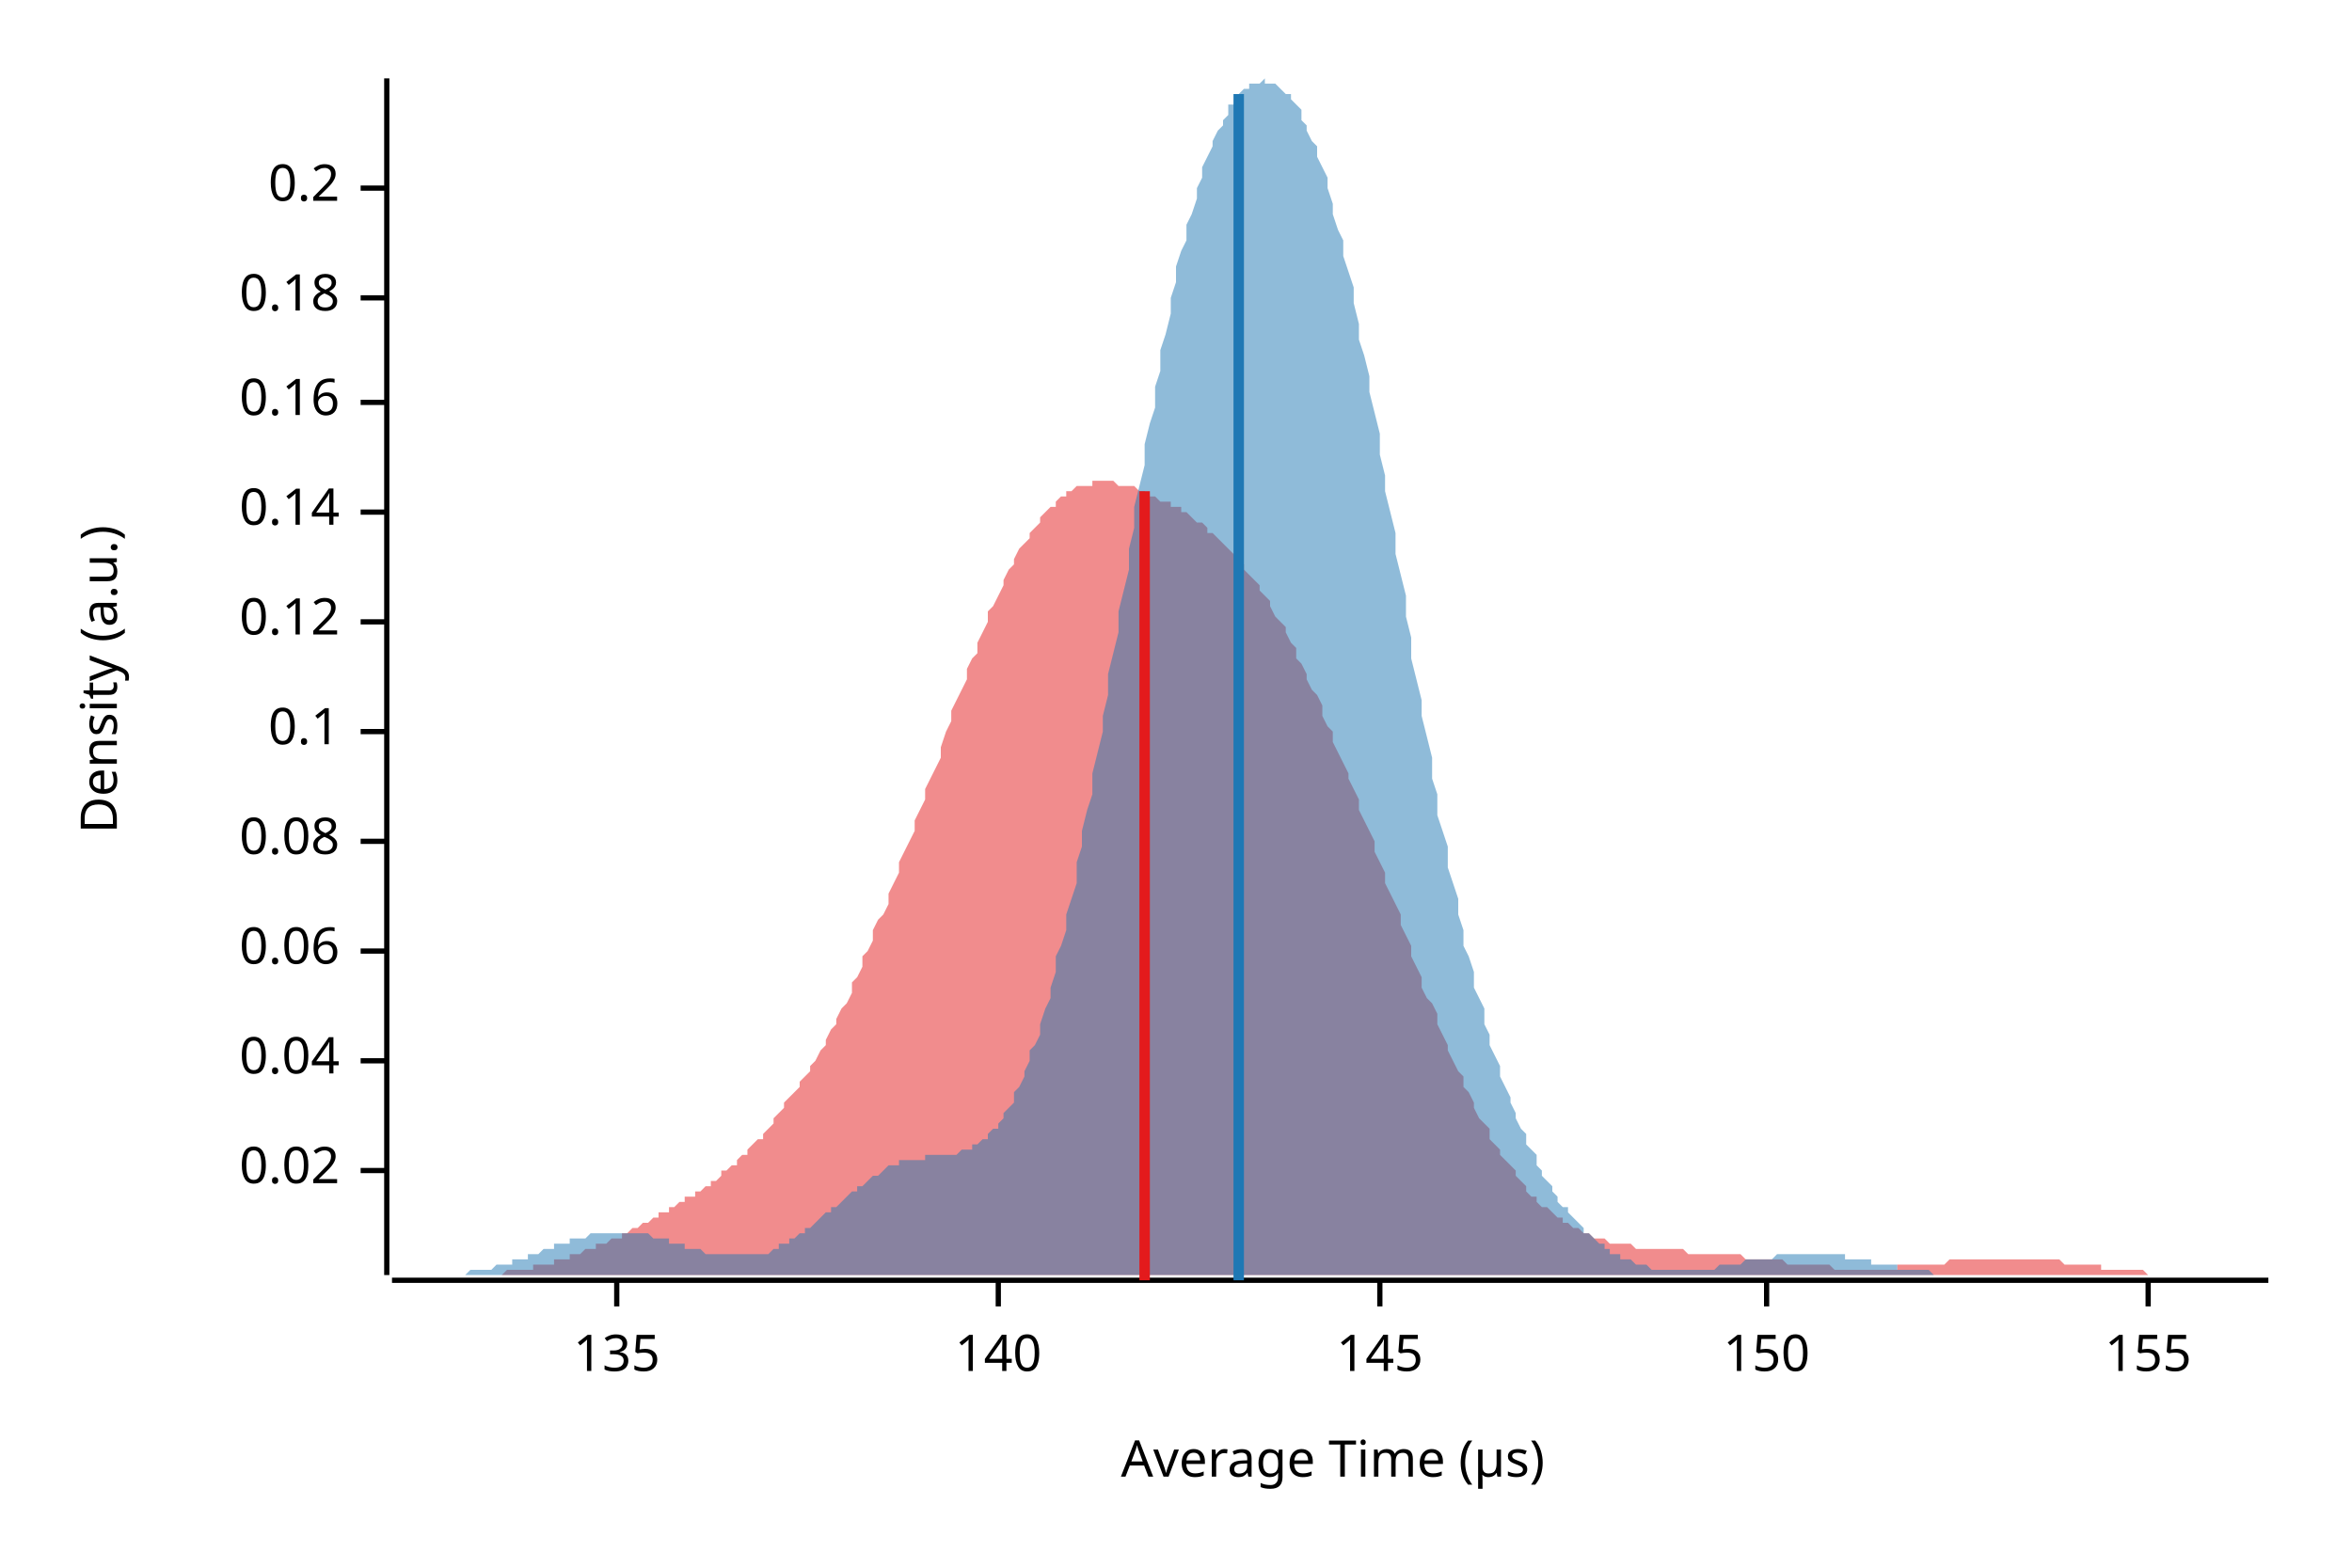
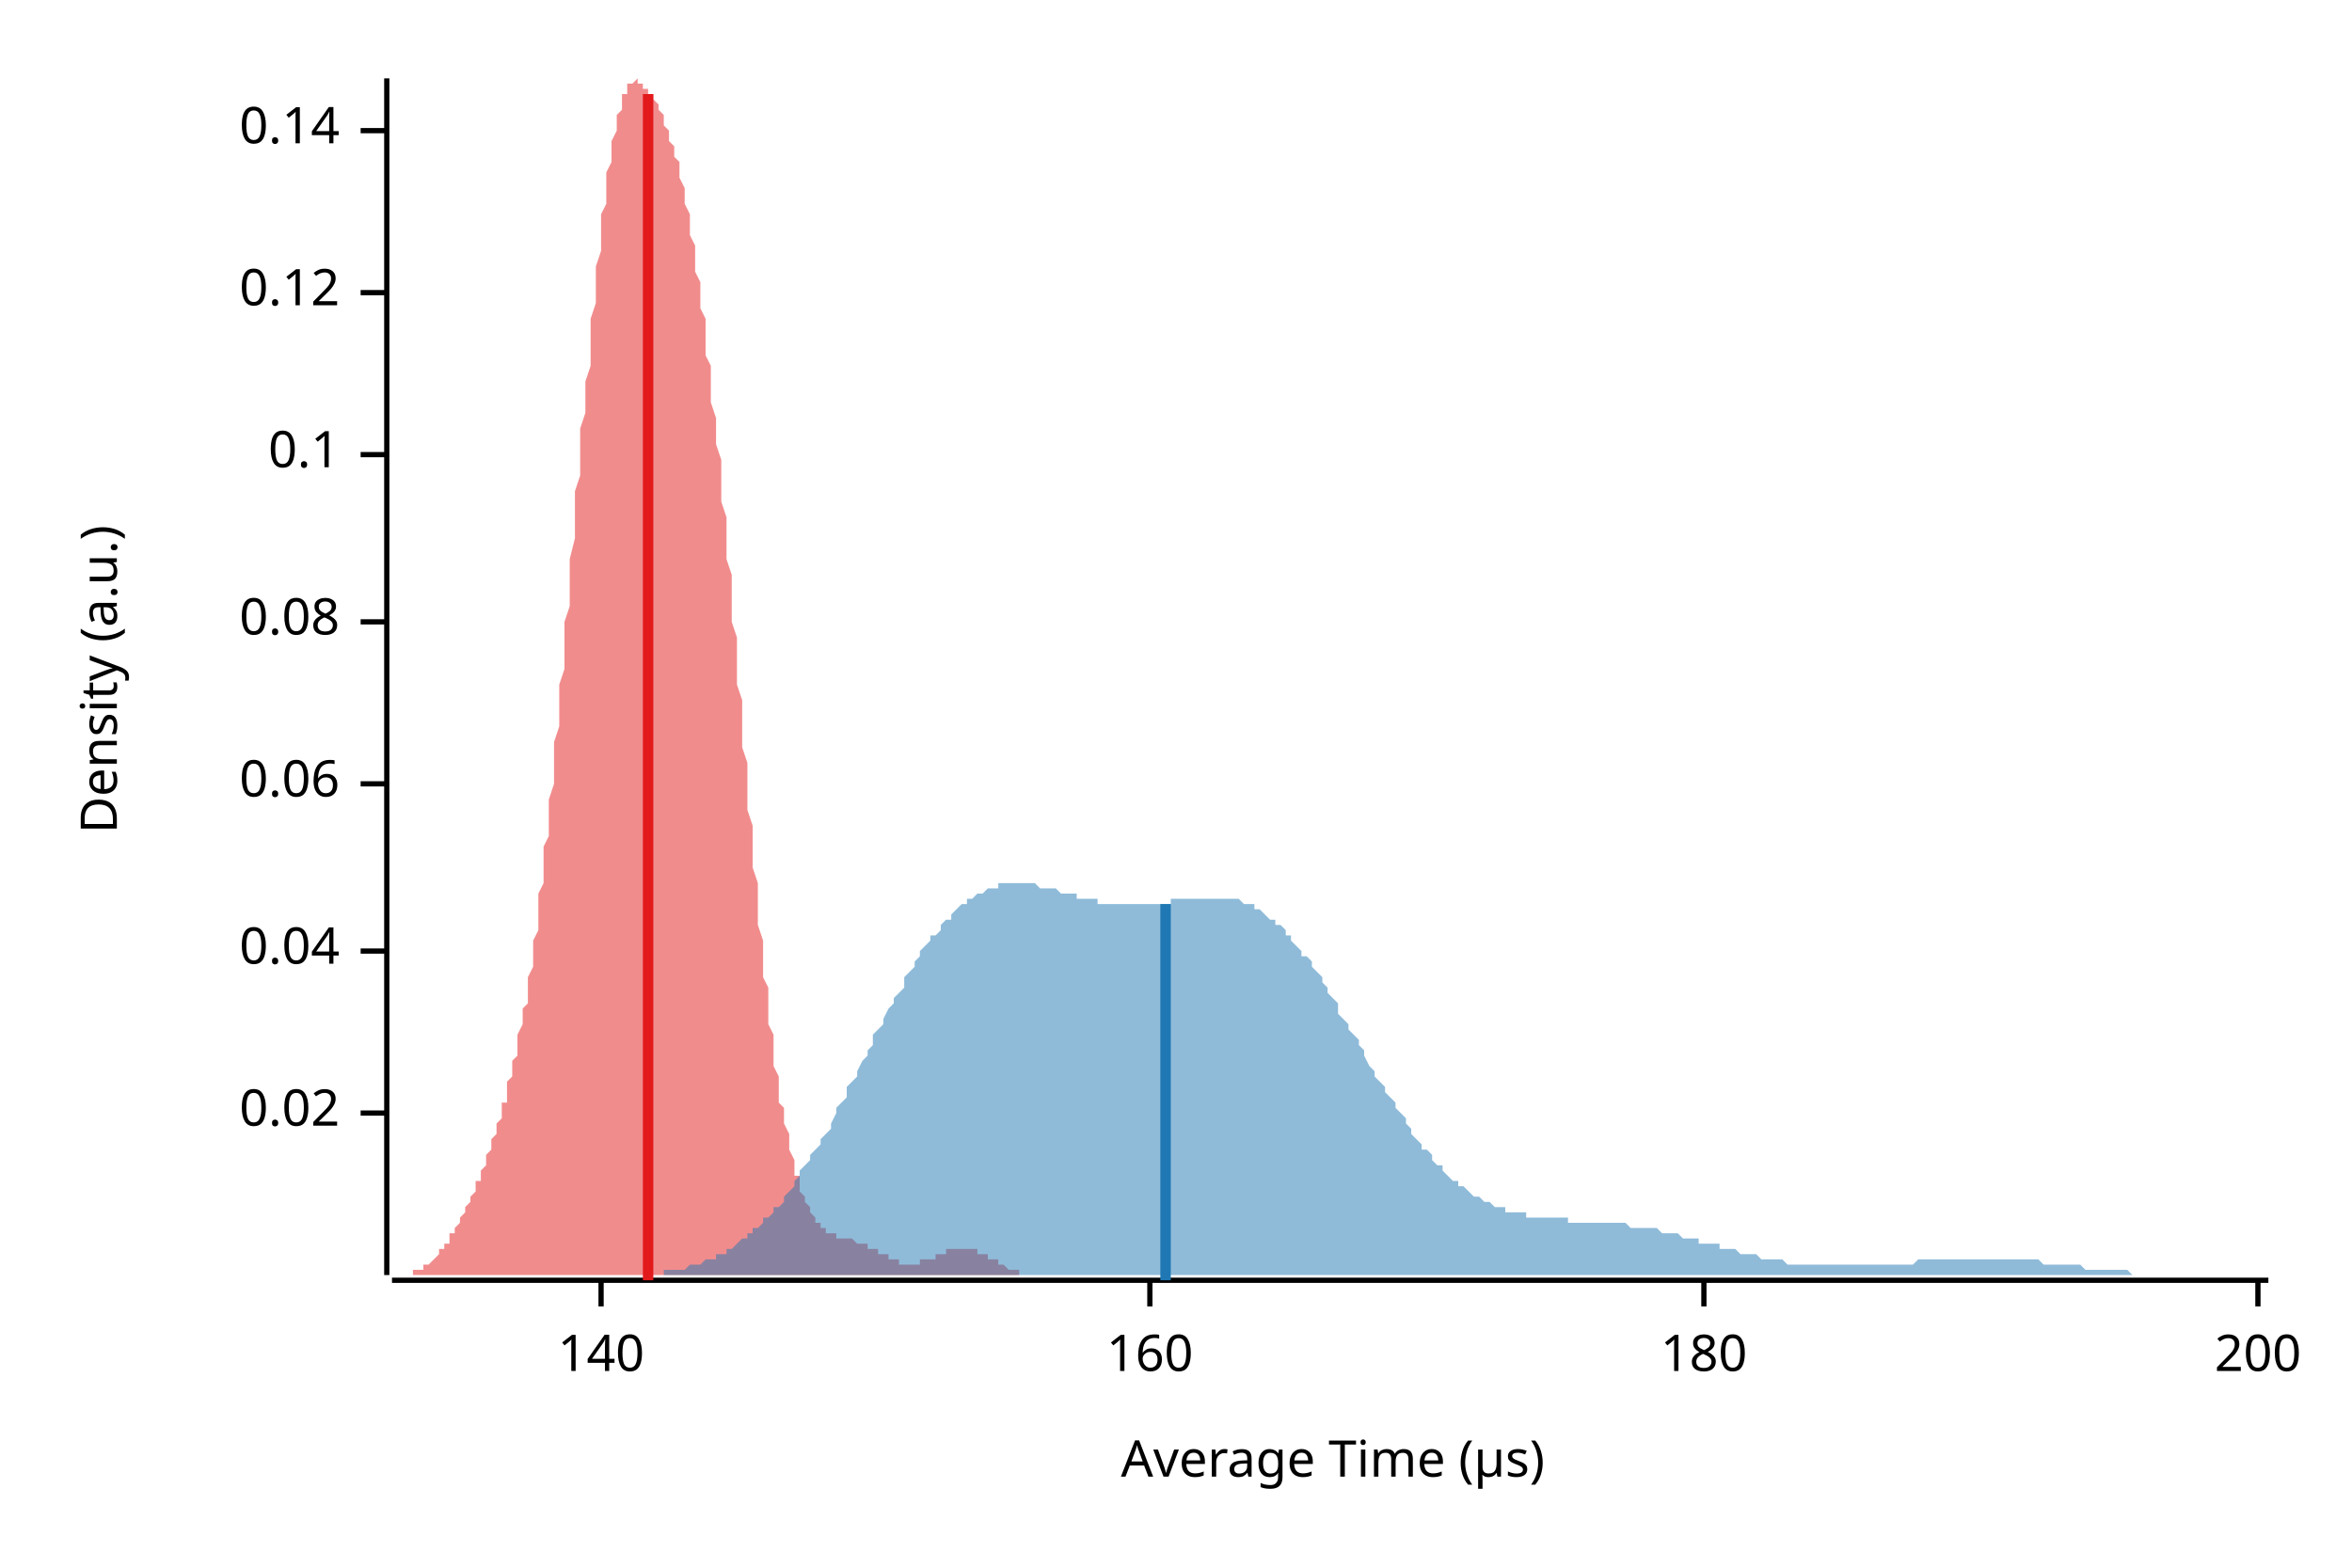
<svg xmlns="http://www.w3.org/2000/svg" width="450" height="300" viewBox="0 0 450 300">
  <text x="15" y="130" dy="0.76em" text-anchor="middle" font-family="sans-serif" font-size="9.677" opacity="1" fill="#000000" transform="rotate(270, 15, 130)">
Density (a.u.)
</text>
  <text x="255" y="285" dy="-0.5ex" text-anchor="middle" font-family="sans-serif" font-size="9.677" opacity="1" fill="#000000">
Average Time (µs)
</text>
  <polyline fill="none" opacity="1" stroke="#000000" stroke-width="1" points="74,15 74,244 " />
-   <text x="65" y="224" dy="0.5ex" text-anchor="end" font-family="sans-serif" font-size="9.677" opacity="1" fill="#000000">
+   <text x="65" y="213" dy="0.5ex" text-anchor="end" font-family="sans-serif" font-size="9.677" opacity="1" fill="#000000">
0.02
</text>
-   <polyline fill="none" opacity="1" stroke="#000000" stroke-width="1" points="69,224 74,224 " />
-   <text x="65" y="203" dy="0.5ex" text-anchor="end" font-family="sans-serif" font-size="9.677" opacity="1" fill="#000000">
+   <polyline fill="none" opacity="1" stroke="#000000" stroke-width="1" points="69,213 74,213 " />
+   <text x="65" y="182" dy="0.5ex" text-anchor="end" font-family="sans-serif" font-size="9.677" opacity="1" fill="#000000">
0.04
</text>
-   <polyline fill="none" opacity="1" stroke="#000000" stroke-width="1" points="69,203 74,203 " />
-   <text x="65" y="182" dy="0.5ex" text-anchor="end" font-family="sans-serif" font-size="9.677" opacity="1" fill="#000000">
+   <polyline fill="none" opacity="1" stroke="#000000" stroke-width="1" points="69,182 74,182 " />
+   <text x="65" y="150" dy="0.5ex" text-anchor="end" font-family="sans-serif" font-size="9.677" opacity="1" fill="#000000">
0.06
</text>
-   <polyline fill="none" opacity="1" stroke="#000000" stroke-width="1" points="69,182 74,182 " />
-   <text x="65" y="161" dy="0.5ex" text-anchor="end" font-family="sans-serif" font-size="9.677" opacity="1" fill="#000000">
+   <polyline fill="none" opacity="1" stroke="#000000" stroke-width="1" points="69,150 74,150 " />
+   <text x="65" y="119" dy="0.5ex" text-anchor="end" font-family="sans-serif" font-size="9.677" opacity="1" fill="#000000">
0.08
</text>
-   <polyline fill="none" opacity="1" stroke="#000000" stroke-width="1" points="69,161 74,161 " />
-   <text x="65" y="140" dy="0.5ex" text-anchor="end" font-family="sans-serif" font-size="9.677" opacity="1" fill="#000000">
+   <polyline fill="none" opacity="1" stroke="#000000" stroke-width="1" points="69,119 74,119 " />
+   <text x="65" y="87" dy="0.5ex" text-anchor="end" font-family="sans-serif" font-size="9.677" opacity="1" fill="#000000">
0.1
</text>
-   <polyline fill="none" opacity="1" stroke="#000000" stroke-width="1" points="69,140 74,140 " />
-   <text x="65" y="119" dy="0.5ex" text-anchor="end" font-family="sans-serif" font-size="9.677" opacity="1" fill="#000000">
+   <polyline fill="none" opacity="1" stroke="#000000" stroke-width="1" points="69,87 74,87 " />
+   <text x="65" y="56" dy="0.5ex" text-anchor="end" font-family="sans-serif" font-size="9.677" opacity="1" fill="#000000">
0.12
</text>
-   <polyline fill="none" opacity="1" stroke="#000000" stroke-width="1" points="69,119 74,119 " />
-   <text x="65" y="98" dy="0.5ex" text-anchor="end" font-family="sans-serif" font-size="9.677" opacity="1" fill="#000000">
+   <polyline fill="none" opacity="1" stroke="#000000" stroke-width="1" points="69,56 74,56 " />
+   <text x="65" y="25" dy="0.5ex" text-anchor="end" font-family="sans-serif" font-size="9.677" opacity="1" fill="#000000">
0.14
</text>
-   <polyline fill="none" opacity="1" stroke="#000000" stroke-width="1" points="69,98 74,98 " />
-   <text x="65" y="77" dy="0.5ex" text-anchor="end" font-family="sans-serif" font-size="9.677" opacity="1" fill="#000000">
- 0.16
- </text>
-   <polyline fill="none" opacity="1" stroke="#000000" stroke-width="1" points="69,77 74,77 " />
-   <text x="65" y="57" dy="0.5ex" text-anchor="end" font-family="sans-serif" font-size="9.677" opacity="1" fill="#000000">
- 0.18
- </text>
-   <polyline fill="none" opacity="1" stroke="#000000" stroke-width="1" points="69,57 74,57 " />
-   <text x="65" y="36" dy="0.5ex" text-anchor="end" font-family="sans-serif" font-size="9.677" opacity="1" fill="#000000">
- 0.2
- </text>
-   <polyline fill="none" opacity="1" stroke="#000000" stroke-width="1" points="69,36 74,36 " />
+   <polyline fill="none" opacity="1" stroke="#000000" stroke-width="1" points="69,25 74,25 " />
  <polyline fill="none" opacity="1" stroke="#000000" stroke-width="1" points="75,245 434,245 " />
-   <text x="118" y="255" dy="0.76em" text-anchor="middle" font-family="sans-serif" font-size="9.677" opacity="1" fill="#000000">
- 135
- </text>
-   <polyline fill="none" opacity="1" stroke="#000000" stroke-width="1" points="118,245 118,250 " />
-   <text x="191" y="255" dy="0.76em" text-anchor="middle" font-family="sans-serif" font-size="9.677" opacity="1" fill="#000000">
+   <text x="115" y="255" dy="0.76em" text-anchor="middle" font-family="sans-serif" font-size="9.677" opacity="1" fill="#000000">
140
</text>
-   <polyline fill="none" opacity="1" stroke="#000000" stroke-width="1" points="191,245 191,250 " />
-   <text x="264" y="255" dy="0.76em" text-anchor="middle" font-family="sans-serif" font-size="9.677" opacity="1" fill="#000000">
- 145
+   <polyline fill="none" opacity="1" stroke="#000000" stroke-width="1" points="115,245 115,250 " />
+   <text x="220" y="255" dy="0.76em" text-anchor="middle" font-family="sans-serif" font-size="9.677" opacity="1" fill="#000000">
+ 160
</text>
-   <polyline fill="none" opacity="1" stroke="#000000" stroke-width="1" points="264,245 264,250 " />
-   <text x="338" y="255" dy="0.76em" text-anchor="middle" font-family="sans-serif" font-size="9.677" opacity="1" fill="#000000">
- 150
+   <polyline fill="none" opacity="1" stroke="#000000" stroke-width="1" points="220,245 220,250 " />
+   <text x="326" y="255" dy="0.76em" text-anchor="middle" font-family="sans-serif" font-size="9.677" opacity="1" fill="#000000">
+ 180
</text>
-   <polyline fill="none" opacity="1" stroke="#000000" stroke-width="1" points="338,245 338,250 " />
-   <text x="411" y="255" dy="0.76em" text-anchor="middle" font-family="sans-serif" font-size="9.677" opacity="1" fill="#000000">
- 155
+   <polyline fill="none" opacity="1" stroke="#000000" stroke-width="1" points="326,245 326,250 " />
+   <text x="432" y="255" dy="0.76em" text-anchor="middle" font-family="sans-serif" font-size="9.677" opacity="1" fill="#000000">
+ 200
</text>
-   <polyline fill="none" opacity="1" stroke="#000000" stroke-width="1" points="411,245 411,250 " />
-   <polygon opacity="0.5" fill="#E31A1C" points="80,244 80,244 81,244 82,244 82,244 83,244 84,244 84,244 85,244 86,244 87,244 87,244 88,244 89,244 89,244 90,244 91,244 92,244 92,244 93,244 94,244 94,244 95,244 96,244 97,243 97,243 98,243 99,243 99,243 100,243 101,243 102,243 102,242 103,242 104,242 104,242 105,242 106,242 106,241 107,241 108,241 109,241 109,240 110,240 111,240 111,240 112,239 113,239 114,239 114,238 115,238 116,238 116,238 117,237 118,237 119,237 119,236 120,236 121,235 121,235 122,235 123,234 124,234 124,234 125,233 126,233 126,232 127,232 128,232 128,231 129,231 130,230 131,230 131,229 132,229 133,229 133,228 134,228 135,227 136,227 136,226 137,226 138,225 138,224 139,224 140,223 141,223 141,222 142,221 143,221 143,220 144,219 145,218 146,218 146,217 147,216 148,215 148,214 149,213 150,212 150,211 151,210 152,209 153,208 153,207 154,206 155,205 155,204 156,203 157,201 158,200 158,199 159,197 160,196 160,195 161,193 162,192 163,190 163,188 164,187 165,185 165,183 166,182 167,180 167,178 168,176 169,175 170,173 170,171 171,169 172,167 172,165 173,163 174,161 175,159 175,157 176,155 177,153 177,151 178,149 179,147 180,145 180,143 181,140 182,138 182,136 183,134 184,132 185,130 185,128 186,126 187,125 187,123 188,121 189,119 189,117 190,116 191,114 192,112 192,111 193,109 194,108 194,107 195,105 196,104 197,103 197,102 198,101 199,100 199,99 200,98 201,97 202,97 202,96 203,95 204,95 204,94 205,94 206,93 207,93 207,93 208,93 209,93 209,92 210,92 211,92 211,92 212,92 213,92 214,93 214,93 215,93 216,93 216,93 217,93 218,94 219,94 219,94 220,95 221,95 221,95 222,96 223,96 224,96 224,97 225,97 226,97 226,98 227,98 228,99 228,99 229,100 230,100 231,101 231,102 232,102 233,103 233,103 234,104 235,105 236,106 236,106 237,107 238,108 238,109 239,110 240,111 241,112 241,113 242,114 243,115 243,116 244,118 245,119 246,120 246,121 247,123 248,124 248,126 249,127 250,129 250,130 251,132 252,133 253,135 253,137 254,139 255,140 255,142 256,144 257,146 258,148 258,149 259,151 260,153 260,155 261,157 262,159 263,161 263,163 264,165 265,167 265,169 266,171 267,173 268,175 268,177 269,179 270,181 270,183 271,185 272,187 272,189 273,191 274,192 275,194 275,196 276,198 277,200 277,201 278,203 279,205 280,206 280,208 281,209 282,211 282,212 283,214 284,215 285,216 285,218 286,219 287,220 287,221 288,222 289,223 290,224 290,225 291,226 292,227 292,228 293,229 294,229 294,230 295,231 296,231 297,232 297,232 298,233 299,233 299,234 300,234 301,235 302,235 302,235 303,236 304,236 304,236 305,237 306,237 307,237 307,237 308,238 309,238 309,238 310,238 311,238 311,238 312,238 313,239 314,239 314,239 315,239 316,239 316,239 317,239 318,239 319,239 319,239 320,239 321,239 321,239 322,239 323,240 324,240 324,240 325,240 326,240 326,240 327,240 328,240 329,240 329,240 330,240 331,240 331,240 332,240 333,240 333,240 334,241 335,241 336,241 336,241 337,241 338,241 338,241 339,241 340,241 341,241 341,241 342,242 343,242 343,242 344,242 345,242 346,242 346,242 347,242 348,242 348,242 349,242 350,242 351,243 351,243 352,243 353,243 353,243 354,243 355,243 355,243 356,243 357,243 358,243 358,243 359,243 360,243 360,243 361,243 362,243 363,243 363,242 364,242 365,242 365,242 366,242 367,242 368,242 368,242 369,242 370,242 370,242 371,242 372,242 372,242 373,241 374,241 375,241 375,241 376,241 377,241 377,241 378,241 379,241 380,241 380,241 381,241 382,241 382,241 383,241 384,241 385,241 385,241 386,241 387,241 387,241 388,241 389,241 390,241 390,241 391,241 392,241 392,241 393,241 394,241 394,241 395,242 396,242 397,242 397,242 398,242 399,242 399,242 400,242 401,242 402,242 402,243 403,243 404,243 404,243 405,243 406,243 407,243 407,243 408,243 409,243 409,243 410,243 411,244 412,244 412,244 413,244 414,244 414,244 415,244 416,244 416,244 417,244 418,244 419,244 419,244 420,244 421,244 421,244 422,244 423,244 424,244 424,244 425,244 426,244 426,244 427,244 428,244 429,244 429,244 430,244 431,244 431,244 432,244 433,244 434,244 434,244 80,244 " />
-   <polygon opacity="0.5" fill="#1F78B4" points="75,244 75,244 76,244 76,244 77,244 78,244 78,244 79,244 79,244 80,244 81,244 81,244 82,244 83,244 83,244 84,244 84,244 85,244 86,244 86,244 87,244 88,244 88,244 89,244 89,244 90,243 91,243 91,243 92,243 93,243 93,243 94,243 94,243 95,242 96,242 96,242 97,242 98,242 98,241 99,241 99,241 100,241 101,241 101,240 102,240 103,240 103,240 104,239 104,239 105,239 106,239 106,238 107,238 108,238 108,238 109,238 109,237 110,237 111,237 111,237 112,237 113,236 113,236 114,236 114,236 115,236 116,236 116,236 117,236 118,236 118,236 119,236 119,236 120,236 121,236 121,236 122,236 123,236 123,236 124,236 124,236 125,237 126,237 126,237 127,237 128,237 128,238 129,238 129,238 130,238 131,238 131,239 132,239 133,239 133,239 134,239 134,239 135,240 136,240 136,240 137,240 138,240 138,240 139,240 139,240 140,240 141,240 141,240 142,240 143,240 143,240 144,240 144,240 145,240 146,240 146,240 147,240 148,239 148,239 149,239 149,238 150,238 151,238 151,237 152,237 152,237 153,236 154,236 154,235 155,235 156,234 156,234 157,233 157,233 158,232 159,232 159,231 160,231 161,230 161,230 162,229 162,229 163,228 164,228 164,227 165,227 166,226 166,226 167,225 167,225 168,225 169,224 169,224 170,223 171,223 171,223 172,223 172,222 173,222 174,222 174,222 175,222 176,222 176,222 177,222 177,221 178,221 179,221 179,221 180,221 181,221 181,221 182,221 182,221 183,221 184,220 184,220 185,220 186,220 186,219 187,219 187,219 188,218 189,218 189,217 190,216 191,216 191,215 192,214 192,213 193,212 194,211 194,209 195,208 196,206 196,205 197,203 197,201 198,200 199,198 199,196 200,193 201,191 201,189 202,186 202,183 203,181 204,178 204,175 205,172 206,169 206,165 207,162 207,159 208,155 209,152 209,148 210,144 211,140 211,137 212,133 212,129 213,125 214,121 214,117 215,113 216,109 216,105 217,101 217,97 218,93 219,89 219,85 220,81 221,78 221,74 222,71 222,67 223,64 224,60 224,57 225,54 225,51 226,48 227,46 227,43 228,41 229,38 229,36 230,34 230,32 231,30 232,28 232,27 233,25 234,24 234,23 235,22 235,20 236,20 237,19 237,18 238,17 239,17 239,16 240,16 240,16 241,16 242,15 242,16 243,16 244,16 244,16 245,17 245,17 246,18 247,18 247,19 248,20 249,21 249,23 250,24 250,25 251,27 252,28 252,30 253,32 254,34 254,36 255,39 255,41 256,44 257,46 257,49 258,52 259,55 259,58 260,62 260,65 261,68 262,72 262,75 263,79 264,83 264,87 265,91 265,94 266,98 267,102 267,106 268,110 269,114 269,118 270,122 270,126 271,130 272,134 272,137 273,141 274,145 274,149 275,152 275,156 276,159 277,162 277,166 278,169 279,172 279,175 280,178 280,181 281,183 282,186 282,189 283,191 284,193 284,196 285,198 285,200 286,202 287,204 287,206 288,208 289,210 289,211 290,213 290,214 291,216 292,217 292,219 293,220 294,221 294,223 295,224 295,225 296,226 297,227 297,228 298,229 298,230 299,231 300,231 300,232 301,233 302,234 302,234 303,235 303,236 304,236 305,237 305,237 306,238 307,238 307,239 308,239 308,240 309,240 310,240 310,241 311,241 312,241 312,241 313,242 313,242 314,242 315,242 315,242 316,243 317,243 317,243 318,243 318,243 319,243 320,243 320,243 321,243 322,243 322,243 323,243 323,243 324,243 325,243 325,243 326,243 327,243 327,243 328,243 328,243 329,242 330,242 330,242 331,242 332,242 332,242 333,242 333,242 334,241 335,241 335,241 336,241 337,241 337,241 338,241 338,241 339,241 340,240 340,240 341,240 342,240 342,240 343,240 343,240 344,240 345,240 345,240 346,240 347,240 347,240 348,240 348,240 349,240 350,240 350,240 351,240 352,240 352,240 353,240 353,241 354,241 355,241 355,241 356,241 357,241 357,241 358,241 358,242 359,242 360,242 360,242 361,242 362,242 362,242 363,242 363,243 364,243 365,243 365,243 366,243 367,243 367,243 368,243 368,243 369,243 370,244 370,244 371,244 372,244 372,244 373,244 373,244 374,244 375,244 375,244 376,244 376,244 377,244 378,244 378,244 379,244 380,244 380,244 381,244 381,244 382,244 383,244 383,244 384,244 385,244 385,244 386,244 386,244 75,244 " />
-   <polyline fill="none" opacity="1" stroke="#E31A1C" stroke-width="2" points="219,245 219,94 " />
-   <polyline fill="none" opacity="1" stroke="#1F78B4" stroke-width="2" points="237,245 237,18 " />
+   <polyline fill="none" opacity="1" stroke="#000000" stroke-width="1" points="432,245 432,250 " />
+   <polygon opacity="0.5" fill="#E31A1C" points="75,244 75,244 75,244 75,244 76,244 76,244 76,244 76,244 77,244 77,244 77,244 77,244 78,244 78,244 78,244 78,244 79,244 79,244 79,244 79,243 80,243 80,243 80,243 80,243 81,243 81,243 81,243 81,242 82,242 82,242 82,242 82,242 83,241 83,241 83,241 83,241 84,240 84,240 84,240 84,239 85,239 85,239 85,238 85,238 86,238 86,237 86,237 86,236 87,236 87,235 87,235 88,234 88,234 88,233 88,233 89,232 89,232 89,231 89,231 90,230 90,230 90,229 90,229 91,228 91,228 91,227 91,226 92,226 92,225 92,224 92,224 93,223 93,223 93,222 93,221 94,220 94,220 94,219 94,218 95,217 95,217 95,216 95,215 96,214 96,213 96,212 96,211 97,211 97,210 97,209 97,207 98,206 98,205 98,204 98,203 99,202 99,200 99,199 99,198 100,196 100,195 100,193 101,192 101,190 101,189 101,187 102,185 102,183 102,181 102,180 103,178 103,176 103,174 103,171 104,169 104,167 104,165 104,162 105,160 105,158 105,155 105,153 106,150 106,147 106,145 106,142 107,139 107,137 107,134 107,131 108,128 108,125 108,122 108,119 109,116 109,113 109,110 109,107 110,103 110,100 110,97 110,94 111,91 111,88 111,85 111,82 112,79 112,76 112,73 113,70 113,67 113,64 113,61 114,58 114,56 114,53 114,51 115,48 115,46 115,43 115,41 116,39 116,37 116,35 116,33 117,31 117,30 117,28 117,27 118,25 118,24 118,23 118,22 119,21 119,20 119,19 119,18 120,18 120,17 120,17 120,16 121,16 121,16 121,16 121,16 122,15 122,16 122,16 122,16 123,16 123,16 123,16 123,17 124,17 124,17 124,18 124,18 125,18 125,19 125,19 126,20 126,20 126,21 126,21 127,22 127,23 127,23 127,24 128,25 128,25 128,26 128,27 129,28 129,29 129,29 129,30 130,31 130,32 130,33 130,34 131,36 131,37 131,38 131,39 132,41 132,42 132,44 132,45 133,47 133,48 133,50 133,52 134,54 134,55 134,57 134,59 135,61 135,64 135,66 135,68 136,70 136,73 136,75 136,77 137,80 137,82 137,85 138,88 138,90 138,93 138,96 139,99 139,101 139,104 139,107 140,110 140,113 140,116 140,119 141,122 141,125 141,128 141,131 142,134 142,137 142,140 142,143 143,146 143,149 143,152 143,155 144,158 144,161 144,163 144,166 145,169 145,172 145,174 145,177 146,180 146,182 146,185 146,187 147,189 147,192 147,194 147,196 148,198 148,200 148,202 148,204 149,206 149,208 149,209 149,211 150,212 150,214 150,215 151,217 151,218 151,219 151,220 152,222 152,223 152,224 152,225 153,225 153,226 153,227 153,228 154,229 154,229 154,230 154,230 155,231 155,231 155,232 155,232 156,233 156,233 156,233 156,234 157,234 157,234 157,235 157,235 158,235 158,235 158,235 158,236 159,236 159,236 159,236 159,236 160,236 160,236 160,236 160,237 161,237 161,237 161,237 161,237 162,237 162,237 162,237 163,237 163,237 163,237 163,237 164,238 164,238 164,238 164,238 165,238 165,238 165,238 165,238 166,238 166,238 166,239 166,239 167,239 167,239 167,239 167,239 168,239 168,240 168,240 168,240 169,240 169,240 169,240 169,240 170,240 170,241 170,241 170,241 171,241 171,241 171,241 171,241 172,241 172,241 172,242 172,242 173,242 173,242 173,242 173,242 174,242 174,242 174,242 174,242 175,242 175,242 175,242 176,242 176,242 176,242 176,241 177,241 177,241 177,241 177,241 178,241 178,241 178,241 178,241 179,241 179,240 179,240 179,240 180,240 180,240 180,240 180,240 181,240 181,240 181,239 181,239 182,239 182,239 182,239 182,239 183,239 183,239 183,239 183,239 184,239 184,239 184,239 184,239 185,239 185,239 185,239 185,239 186,239 186,239 186,239 186,239 187,239 187,240 187,240 188,240 188,240 188,240 188,240 189,240 189,240 189,241 189,241 190,241 190,241 190,241 190,241 191,241 191,242 191,242 191,242 192,242 192,242 192,242 192,242 193,243 193,243 193,243 193,243 194,243 194,243 194,243 194,243 195,243 195,243 195,244 195,244 196,244 196,244 196,244 196,244 197,244 197,244 197,244 197,244 198,244 198,244 198,244 198,244 199,244 199,244 199,244 199,244 200,244 200,244 200,244 201,244 201,244 201,244 201,244 202,244 202,244 202,244 75,244 " />
+   <polygon opacity="0.5" fill="#1F78B4" points="114,244 115,244 116,244 116,244 117,244 118,244 118,244 119,244 120,244 120,244 121,244 121,244 122,244 123,244 123,244 124,244 125,244 125,244 126,244 127,244 127,243 128,243 128,243 129,243 130,243 130,243 131,243 132,242 132,242 133,242 134,242 134,242 135,241 136,241 136,241 137,241 137,240 138,240 139,240 139,239 140,239 141,238 141,238 142,237 143,237 143,236 144,236 144,235 145,235 146,234 146,233 147,233 148,232 148,231 149,231 150,230 150,229 151,228 152,227 152,226 153,225 153,224 154,223 155,222 155,221 156,220 157,219 157,218 158,217 159,216 159,215 160,213 160,212 161,211 162,210 162,208 163,207 164,206 164,205 165,203 166,202 166,201 167,200 167,198 168,197 169,196 169,195 170,193 171,192 171,191 172,190 173,189 173,187 174,186 175,185 175,184 176,183 176,182 177,181 178,180 178,179 179,179 180,178 180,177 181,176 182,176 182,175 183,174 183,174 184,173 185,173 185,172 186,172 187,171 187,171 188,171 189,170 189,170 190,170 191,170 191,169 192,169 192,169 193,169 194,169 194,169 195,169 196,169 196,169 197,169 198,169 198,169 199,170 199,170 200,170 201,170 201,170 202,170 203,171 203,171 204,171 205,171 205,171 206,171 206,172 207,172 208,172 208,172 209,172 210,172 210,173 211,173 212,173 212,173 213,173 214,173 214,173 215,173 215,173 216,173 217,173 217,173 218,173 219,173 219,173 220,173 221,173 221,173 222,173 222,173 223,173 224,173 224,172 225,172 226,172 226,172 227,172 228,172 228,172 229,172 230,172 230,172 231,172 231,172 232,172 233,172 233,172 234,172 235,172 235,172 236,172 237,172 237,172 238,173 238,173 239,173 240,173 240,174 241,174 242,175 242,175 243,176 244,176 244,177 245,177 246,178 246,179 247,179 247,180 248,181 249,182 249,183 250,183 251,184 251,185 252,186 253,187 253,188 254,189 254,190 255,191 256,192 256,194 257,195 258,196 258,197 259,198 260,199 260,200 261,201 261,202 262,204 263,205 263,206 264,207 265,208 265,209 266,210 267,211 267,212 268,213 269,214 269,215 270,216 270,217 271,218 272,219 272,220 273,220 274,221 274,222 275,223 276,223 276,224 277,225 277,225 278,226 279,226 279,227 280,227 281,228 281,228 282,229 283,229 283,229 284,230 285,230 285,230 286,231 286,231 287,231 288,231 288,232 289,232 290,232 290,232 291,232 292,232 292,233 293,233 293,233 294,233 295,233 295,233 296,233 297,233 297,233 298,233 299,233 299,233 300,233 300,234 301,234 302,234 302,234 303,234 304,234 304,234 305,234 306,234 306,234 307,234 308,234 308,234 309,234 309,234 310,234 311,234 311,234 312,235 313,235 313,235 314,235 315,235 315,235 316,235 316,235 317,235 318,236 318,236 319,236 320,236 320,236 321,236 322,237 322,237 323,237 324,237 324,237 325,237 325,238 326,238 327,238 327,238 328,238 329,238 329,239 330,239 331,239 331,239 332,239 332,239 333,240 334,240 334,240 335,240 336,240 336,240 337,241 338,241 338,241 339,241 340,241 340,241 341,241 341,241 342,242 343,242 343,242 344,242 345,242 345,242 346,242 347,242 347,242 348,242 348,242 349,242 350,242 350,242 351,242 352,242 352,242 353,242 354,242 354,242 355,242 355,242 356,242 357,242 357,242 358,242 359,242 359,242 360,242 361,242 361,242 362,242 363,242 363,242 364,242 364,242 365,242 366,242 366,242 367,241 368,241 368,241 369,241 370,241 370,241 371,241 371,241 372,241 373,241 373,241 374,241 375,241 375,241 376,241 377,241 377,241 378,241 379,241 379,241 380,241 380,241 381,241 382,241 382,241 383,241 384,241 384,241 385,241 386,241 386,241 387,241 387,241 388,241 389,241 389,241 390,241 391,242 391,242 392,242 393,242 393,242 394,242 394,242 395,242 396,242 396,242 397,242 398,242 398,242 399,243 400,243 400,243 401,243 402,243 402,243 403,243 403,243 404,243 405,243 405,243 406,243 407,243 407,243 408,244 409,244 409,244 410,244 410,244 411,244 412,244 412,244 413,244 414,244 414,244 415,244 416,244 416,244 417,244 418,244 418,244 419,244 419,244 420,244 421,244 421,244 422,244 423,244 423,244 424,244 425,244 425,244 426,244 426,244 427,244 428,244 428,244 429,244 430,244 430,244 431,244 432,244 432,244 433,244 434,244 434,244 114,244 " />
+   <polyline fill="none" opacity="1" stroke="#E31A1C" stroke-width="2" points="124,245 124,18 " />
+   <polyline fill="none" opacity="1" stroke="#1F78B4" stroke-width="2" points="223,245 223,173 " />
</svg>
